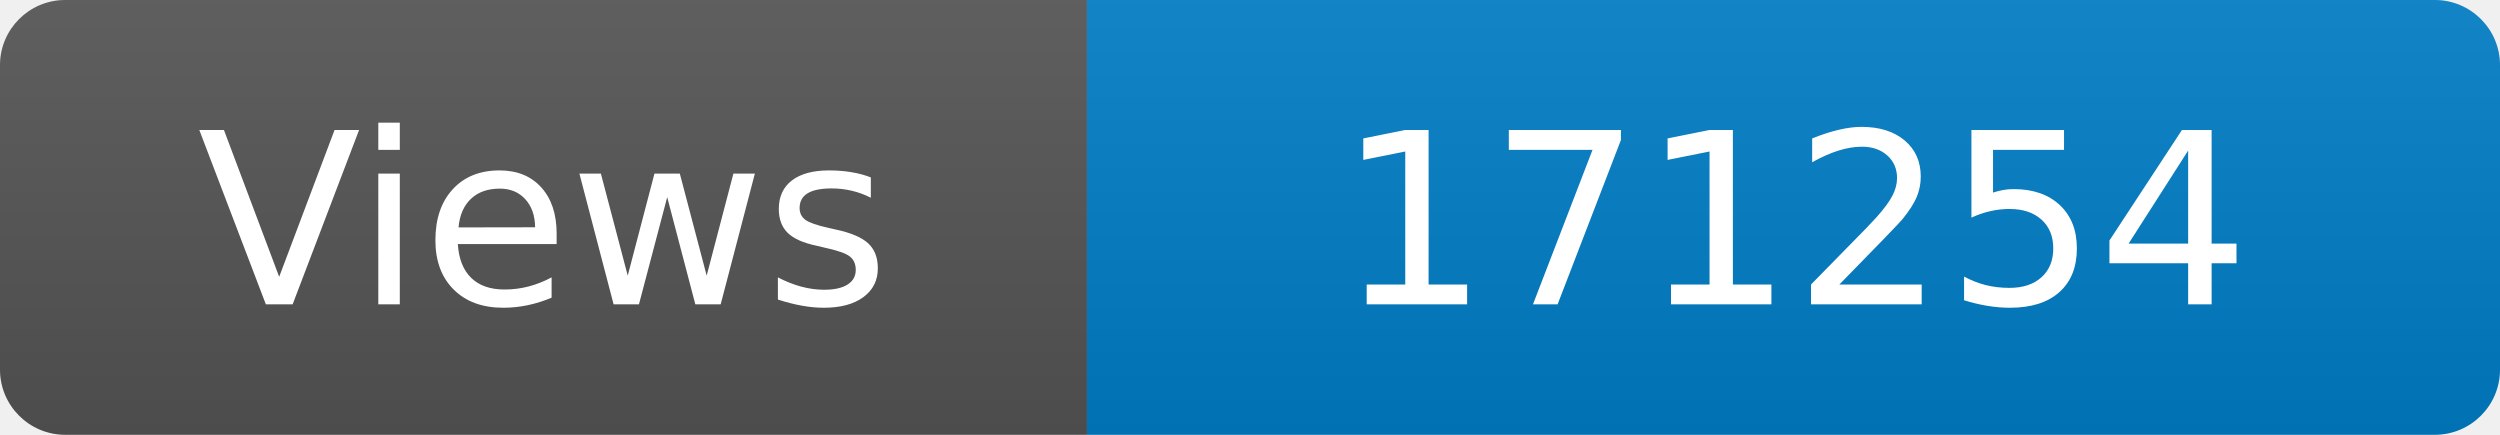
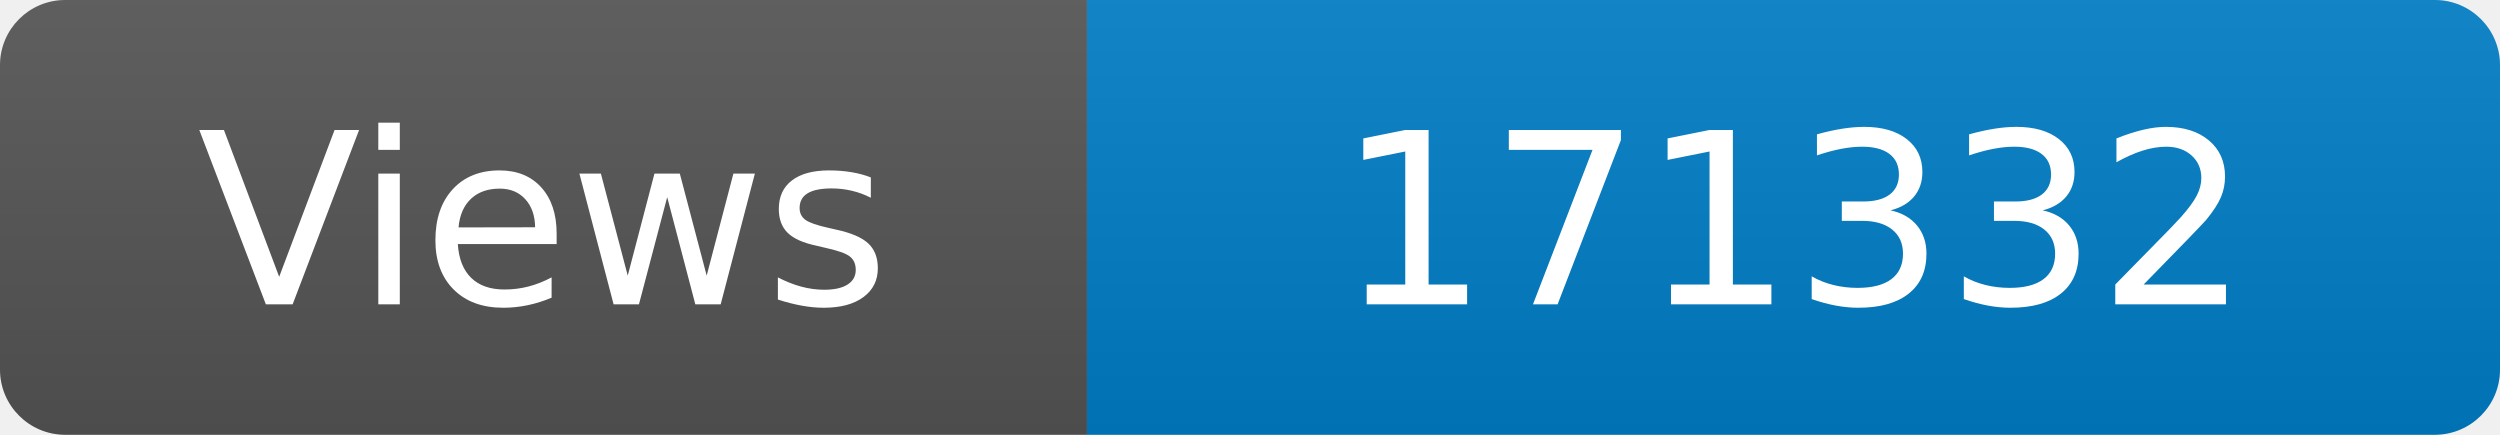
<svg xmlns="http://www.w3.org/2000/svg" width="115" height="20" role="img" aria-label="Maintained?: yes">
  <linearGradient id="s" x2="0" y2="100%">
    <stop offset="0" stop-color="#bbb" stop-opacity=".1" />
    <stop offset="1" stop-opacity=".1" />
  </linearGradient>
  <clipPath id="r">
    <rect width="115" height="20" rx="3" fill="#fff" />
  </clipPath>
  <g clip-path="url(#r)">
    <rect width="50" height="20" fill="#555" />
    <rect x="50" width="160" height="20" fill="#007ec6" />
    <rect width="115" height="20" fill="url(#s)" />
  </g>
  <g fill="#fff" text-anchor="middle" font-family="Verdana,Geneva,DejaVu Sans,sans-serif" font-size="110">
    <text x="250" y="140" transform="scale(.1)" fill="#fff">Views</text>
-     <text x="825" y="140" transform="scale(.1)" fill="#fff">171254</text>
+     <text x="825" y="140" transform="scale(.1)" fill="#fff">171332</text>
  </g>
</svg>
